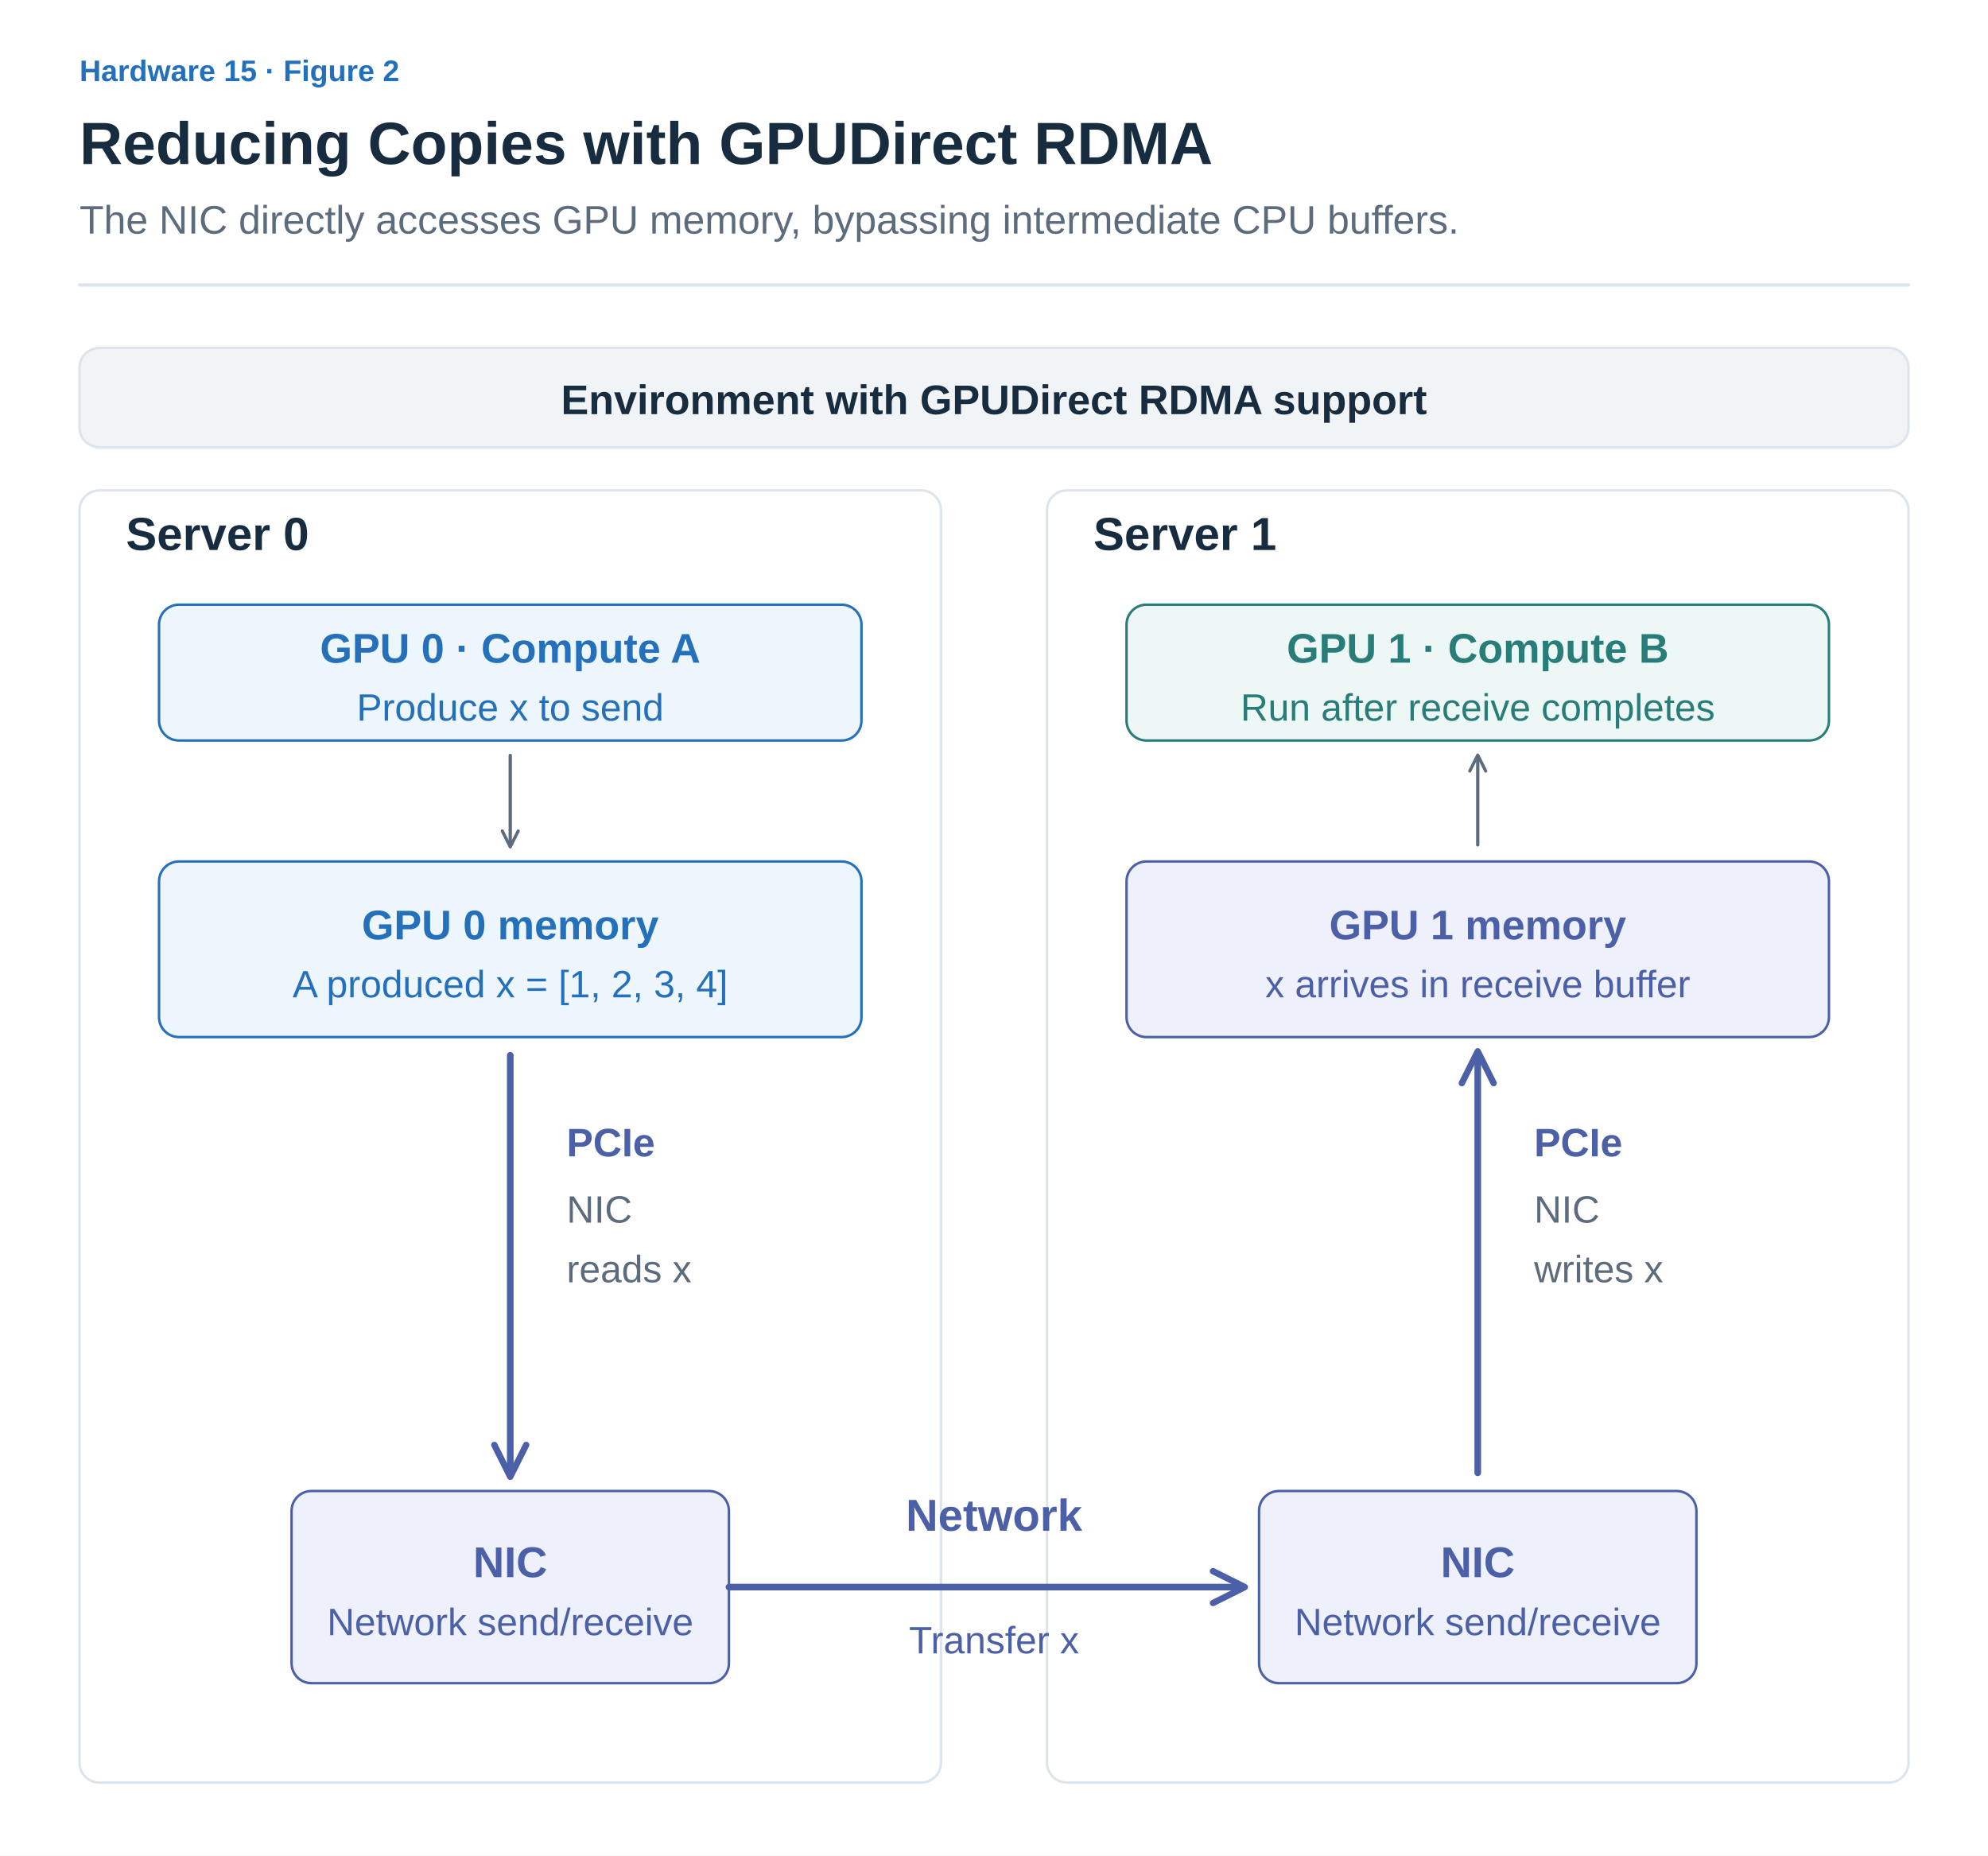
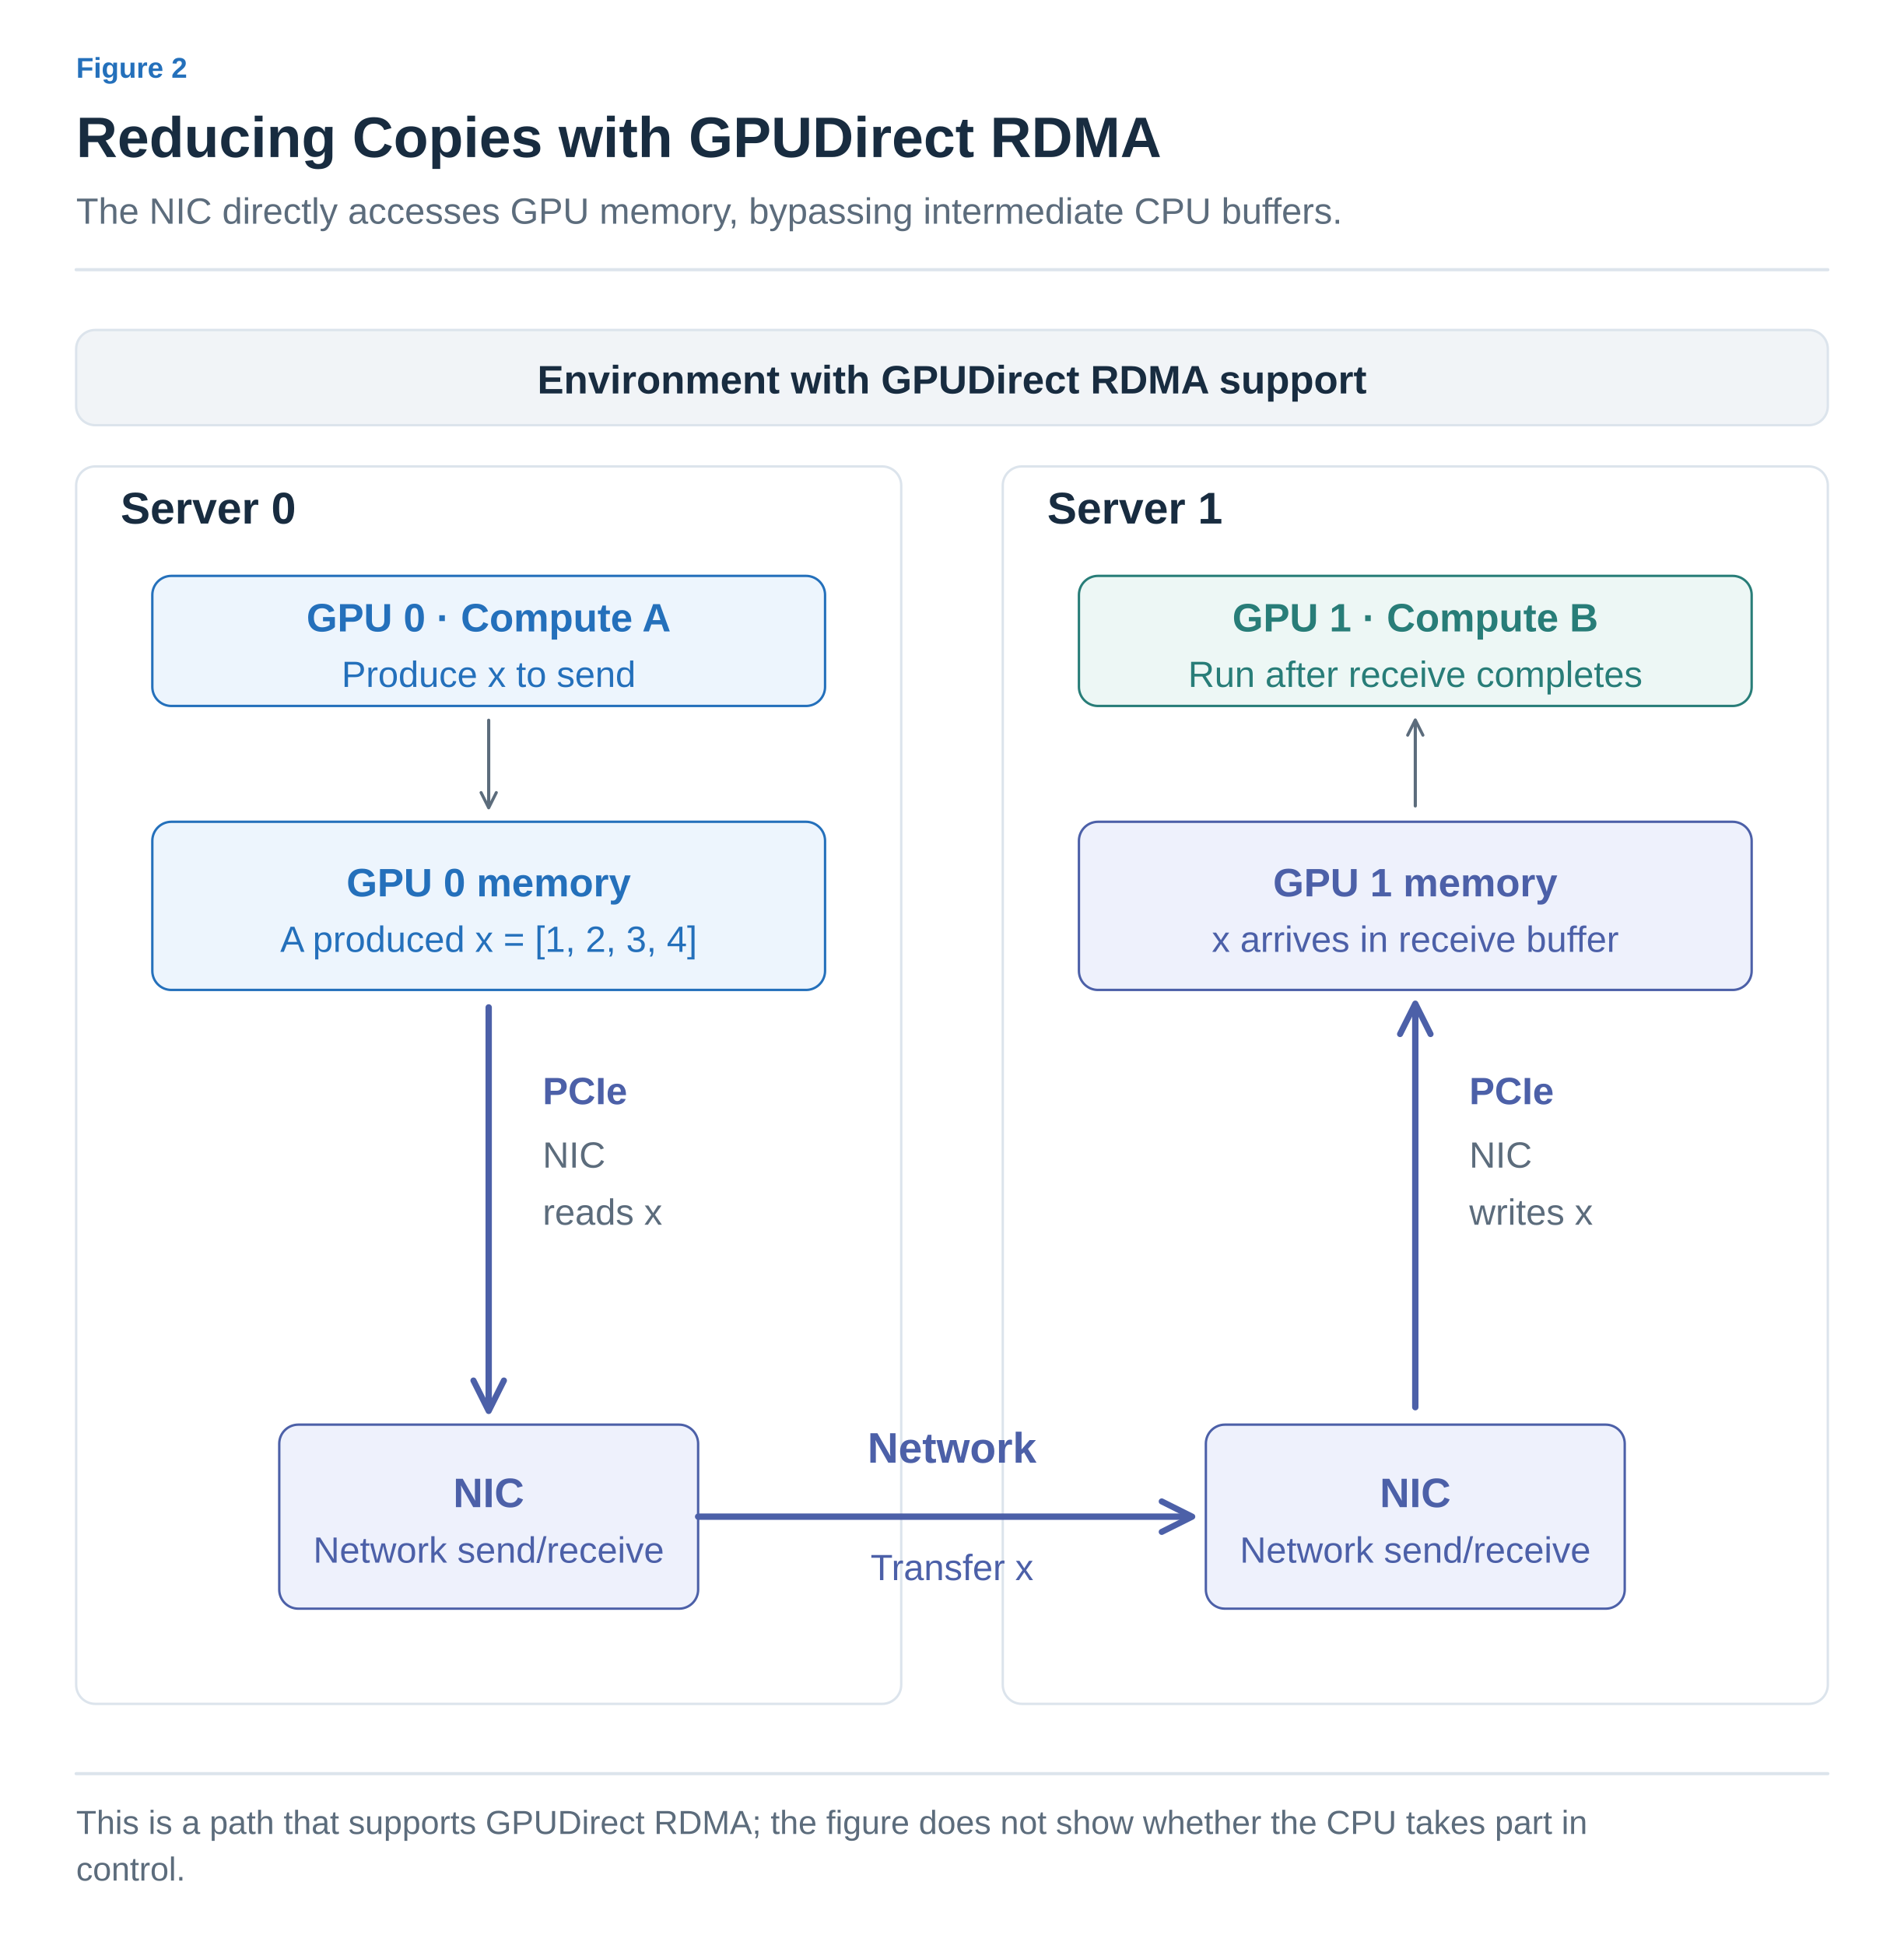
- <svg xmlns="http://www.w3.org/2000/svg" width="1200" height="1120" viewBox="0 0 1200 1120" role="img" aria-labelledby="title desc">
+ <svg xmlns="http://www.w3.org/2000/svg" width="1200" height="1226" viewBox="0 0 1200 1226" role="img" aria-labelledby="title desc">
  <defs>
-     <marker id="muted" viewBox="0 0 10 10" refX="8" refY="5" markerWidth="6" markerHeight="6" orient="auto">
+     <marker id="arrow-ink" viewBox="0 0 10 10" refX="8" refY="5" markerWidth="6" markerHeight="6" orient="auto">
+       <path d="M1 1 L9 5 L1 9" fill="none" stroke="#182C40" stroke-width="1.6" />
+     </marker>
+     <marker id="arrow-muted" viewBox="0 0 10 10" refX="8" refY="5" markerWidth="6" markerHeight="6" orient="auto">
      <path d="M1 1 L9 5 L1 9" fill="none" stroke="#5C6C7C" stroke-width="1.6" />
    </marker>
-     <marker id="blue" viewBox="0 0 10 10" refX="8" refY="5" markerWidth="6" markerHeight="6" orient="auto">
+     <marker id="arrow-line" viewBox="0 0 10 10" refX="8" refY="5" markerWidth="6" markerHeight="6" orient="auto">
+       <path d="M1 1 L9 5 L1 9" fill="none" stroke="#DCE4EC" stroke-width="1.6" />
+     </marker>
+     <marker id="arrow-paper" viewBox="0 0 10 10" refX="8" refY="5" markerWidth="6" markerHeight="6" orient="auto">
+       <path d="M1 1 L9 5 L1 9" fill="none" stroke="#FFFFFF" stroke-width="1.6" />
+     </marker>
+     <marker id="arrow-blue" viewBox="0 0 10 10" refX="8" refY="5" markerWidth="6" markerHeight="6" orient="auto">
      <path d="M1 1 L9 5 L1 9" fill="none" stroke="#2470BB" stroke-width="1.6" />
    </marker>
-     <marker id="orange" viewBox="0 0 10 10" refX="8" refY="5" markerWidth="6" markerHeight="6" orient="auto">
+     <marker id="arrow-teal" viewBox="0 0 10 10" refX="8" refY="5" markerWidth="6" markerHeight="6" orient="auto">
+       <path d="M1 1 L9 5 L1 9" fill="none" stroke="#287D78" stroke-width="1.6" />
+     </marker>
+     <marker id="arrow-orange" viewBox="0 0 10 10" refX="8" refY="5" markerWidth="6" markerHeight="6" orient="auto">
      <path d="M1 1 L9 5 L1 9" fill="none" stroke="#B55B22" stroke-width="1.6" />
    </marker>
-     <marker id="teal" viewBox="0 0 10 10" refX="8" refY="5" markerWidth="6" markerHeight="6" orient="auto">
-       <path d="M1 1 L9 5 L1 9" fill="none" stroke="#287D78" stroke-width="1.6" />
-     </marker>
-     <marker id="purple" viewBox="0 0 10 10" refX="8" refY="5" markerWidth="6" markerHeight="6" orient="auto">
+     <marker id="arrow-purple" viewBox="0 0 10 10" refX="8" refY="5" markerWidth="6" markerHeight="6" orient="auto">
      <path d="M1 1 L9 5 L1 9" fill="none" stroke="#7954A3" stroke-width="1.6" />
    </marker>
-     <marker id="comm" viewBox="0 0 10 10" refX="8" refY="5" markerWidth="6" markerHeight="6" orient="auto">
+     <marker id="arrow-gray" viewBox="0 0 10 10" refX="8" refY="5" markerWidth="6" markerHeight="6" orient="auto">
+       <path d="M1 1 L9 5 L1 9" fill="none" stroke="#657789" stroke-width="1.6" />
+     </marker>
+     <marker id="arrow-red" viewBox="0 0 10 10" refX="8" refY="5" markerWidth="6" markerHeight="6" orient="auto">
+       <path d="M1 1 L9 5 L1 9" fill="none" stroke="#B34242" stroke-width="1.6" />
+     </marker>
+     <marker id="arrow-indigo" viewBox="0 0 10 10" refX="8" refY="5" markerWidth="6" markerHeight="6" orient="auto">
      <path d="M1 1 L9 5 L1 9" fill="none" stroke="#4C60A8" stroke-width="1.6" />
+     </marker>
+     <marker id="arrow-slate" viewBox="0 0 10 10" refX="8" refY="5" markerWidth="6" markerHeight="6" orient="auto">
+       <path d="M1 1 L9 5 L1 9" fill="none" stroke="#8191A0" stroke-width="1.6" />
+     </marker>
+     <marker id="arrow-surface" viewBox="0 0 10 10" refX="8" refY="5" markerWidth="6" markerHeight="6" orient="auto">
+       <path d="M1 1 L9 5 L1 9" fill="none" stroke="#F8FAFC" stroke-width="1.6" />
    </marker>
  </defs>
  <style>text{font-family:Arial,"Apple SD Gothic Neo","Noto Sans KR",sans-serif}text[font-family]{font-family:Menlo,Consolas,monospace}path{stroke-linecap:round;stroke-linejoin:round}</style>
-   <rect width="1200" height="1120" fill="white" />
-   <text x="48" y="49" fill="#2470BB" font-size="18" font-weight="600" text-anchor="start">Hardware 15 · Figure 2</text>
-   <text x="48" y="99" fill="#182C40" font-size="36" font-weight="700" text-anchor="start">Reducing Copies with GPUDirect RDMA</text>
-   <text x="48" y="141" fill="#5C6C7C" font-size="24" font-weight="400" text-anchor="start">The NIC directly accesses GPU memory, bypassing intermediate CPU buffers.</text>
-   <path d="M48,172 H1152" fill="none" stroke="#DCE4EC" stroke-width="2" />
-   <rect x="48" y="210" width="1104" height="60" rx="12" fill="#F1F4F7" stroke="#DCE4EC" stroke-width="1.5" />
-   <text x="600" y="250" fill="#182C40" font-size="25" font-weight="600" text-anchor="middle">Environment with GPUDirect RDMA support</text>
-   <rect x="48" y="296" width="520" height="780" rx="12" fill="#FFFFFF" stroke="#DCE4EC" stroke-width="1.5" />
-   <text x="76" y="332" fill="#182C40" font-size="28" font-weight="700" text-anchor="start">Server 0</text>
-   <rect x="632" y="296" width="520" height="780" rx="12" fill="#FFFFFF" stroke="#DCE4EC" stroke-width="1.5" />
-   <text x="660" y="332" fill="#182C40" font-size="28" font-weight="700" text-anchor="start">Server 1</text>
-   <rect x="96" y="365" width="424" height="82" rx="12" fill="#EDF5FD" stroke="#2470BB" stroke-width="1.5" />
-   <text x="308.0" y="400.0" fill="#2470BB" font-size="25" font-weight="600" text-anchor="middle">GPU 0 · Compute A</text>
-   <text x="308.0" y="435.0" fill="#2470BB" font-size="23" font-weight="400" text-anchor="middle">Produce x to send</text>
-   <rect x="680" y="365" width="424" height="82" rx="12" fill="#EDF7F5" stroke="#287D78" stroke-width="1.5" />
-   <text x="892.0" y="400.0" fill="#287D78" font-size="25" font-weight="600" text-anchor="middle">GPU 1 · Compute B</text>
-   <text x="892.0" y="435.0" fill="#287D78" font-size="23" font-weight="400" text-anchor="middle">Run after receive completes</text>
-   <rect x="96" y="520" width="424" height="106" rx="12" fill="#EDF5FD" stroke="#2470BB" stroke-width="1.5" />
-   <text x="308.0" y="567.0" fill="#2470BB" font-size="25" font-weight="600" text-anchor="middle">GPU 0 memory</text>
-   <text x="308.0" y="602.0" fill="#2470BB" font-size="23" font-weight="400" text-anchor="middle">A produced x = [1, 2, 3, 4]</text>
-   <rect x="680" y="520" width="424" height="106" rx="12" fill="#EEF1FC" stroke="#4C60A8" stroke-width="1.5" />
-   <text x="892.0" y="567.0" fill="#4C60A8" font-size="25" font-weight="600" text-anchor="middle">GPU 1 memory</text>
-   <text x="892.0" y="602.0" fill="#4C60A8" font-size="23" font-weight="400" text-anchor="middle">x arrives in receive buffer</text>
-   <path d="M308,456 V510" fill="none" stroke="#5C6C7C" stroke-width="2" marker-end="url(#muted)" />
-   <path d="M892,510 V457" fill="none" stroke="#5C6C7C" stroke-width="2" marker-end="url(#muted)" />
-   <rect x="176" y="900" width="264" height="116" rx="12" fill="#EEF1FC" stroke="#4C60A8" stroke-width="1.5" />
-   <text x="308.0" y="952.0" fill="#4C60A8" font-size="26" font-weight="600" text-anchor="middle">NIC</text>
-   <text x="308.0" y="987.0" fill="#4C60A8" font-size="23" font-weight="400" text-anchor="middle">Network send/receive</text>
-   <rect x="760" y="900" width="264" height="116" rx="12" fill="#EEF1FC" stroke="#4C60A8" stroke-width="1.5" />
-   <text x="892.0" y="952.0" fill="#4C60A8" font-size="26" font-weight="600" text-anchor="middle">NIC</text>
-   <text x="892.0" y="987.0" fill="#4C60A8" font-size="23" font-weight="400" text-anchor="middle">Network send/receive</text>
-   <path d="M308,637 V889" fill="none" stroke="#4C60A8" stroke-width="4" marker-end="url(#comm)" />
-   <text x="342" y="698" fill="#4C60A8" font-size="24" font-weight="600" text-anchor="start">PCIe</text>
-   <text x="342" y="738" fill="#5C6C7C" font-size="23" font-weight="400" text-anchor="start">NIC</text>
-   <text x="342" y="774" fill="#5C6C7C" font-size="23" font-weight="400" text-anchor="start">reads x</text>
-   <path d="M892,889 V637" fill="none" stroke="#4C60A8" stroke-width="4" marker-end="url(#comm)" />
-   <text x="926" y="698" fill="#4C60A8" font-size="24" font-weight="600" text-anchor="start">PCIe</text>
-   <text x="926" y="738" fill="#5C6C7C" font-size="23" font-weight="400" text-anchor="start">NIC</text>
-   <text x="926" y="774" fill="#5C6C7C" font-size="23" font-weight="400" text-anchor="start">writes x</text>
-   <path d="M440,958 H749" fill="none" stroke="#4C60A8" stroke-width="4" marker-end="url(#comm)" />
-   <text x="600" y="924" fill="#4C60A8" font-size="27" font-weight="600" text-anchor="middle">Network</text>
-   <text x="600" y="998" fill="#4C60A8" font-size="23" font-weight="400" text-anchor="middle">Transfer x</text>
+   <rect width="100%" height="100%" fill="white" />
+   <text x="48" y="49" fill="#2470BB" font-size="18" font-weight="600" text-anchor="start" data-max-width="1104">Figure 2</text>
+   <text x="48" y="99" fill="#182C40" font-size="36" font-weight="700" text-anchor="start" data-max-width="1104">Reducing Copies with GPUDirect RDMA</text>
+   <text x="48" y="141" fill="#5C6C7C" font-size="23" font-weight="400" text-anchor="start" data-max-width="1104">The NIC directly accesses GPU memory, bypassing intermediate CPU buffers.</text>
+   <path d="M48,170 H1152" stroke="#DCE4EC" stroke-width="2" />
+   <g transform="translate(48 206) scale(1)" data-panel="1">
+     <g transform="translate(-48 -208)">
+       <rect x="48" y="210" width="1104" height="60" rx="12" fill="#F1F4F7" stroke="#DCE4EC" stroke-width="1.5" />
+       <text x="600" y="250" fill="#182C40" font-size="25" font-weight="600" text-anchor="middle">Environment with GPUDirect RDMA support</text>
+       <rect x="48" y="296" width="520" height="780" rx="12" fill="#FFFFFF" stroke="#DCE4EC" stroke-width="1.5" />
+       <text x="76" y="332" fill="#182C40" font-size="28" font-weight="700" text-anchor="start">Server 0</text>
+       <rect x="632" y="296" width="520" height="780" rx="12" fill="#FFFFFF" stroke="#DCE4EC" stroke-width="1.5" />
+       <text x="660" y="332" fill="#182C40" font-size="28" font-weight="700" text-anchor="start">Server 1</text>
+       <rect x="96" y="365" width="424" height="82" rx="12" fill="#EDF5FD" stroke="#2470BB" stroke-width="1.5" />
+       <text x="308" y="400" fill="#2470BB" font-size="25" font-weight="600" text-anchor="middle">GPU 0 · Compute A</text>
+       <text x="308" y="435" fill="#2470BB" font-size="23" font-weight="400" text-anchor="middle">Produce x to send</text>
+       <rect x="680" y="365" width="424" height="82" rx="12" fill="#EDF7F5" stroke="#287D78" stroke-width="1.5" />
+       <text x="892" y="400" fill="#287D78" font-size="25" font-weight="600" text-anchor="middle">GPU 1 · Compute B</text>
+       <text x="892" y="435" fill="#287D78" font-size="23" font-weight="400" text-anchor="middle">Run after receive completes</text>
+       <rect x="96" y="520" width="424" height="106" rx="12" fill="#EDF5FD" stroke="#2470BB" stroke-width="1.5" />
+       <text x="308" y="567" fill="#2470BB" font-size="25" font-weight="600" text-anchor="middle">GPU 0 memory</text>
+       <text x="308" y="602" fill="#2470BB" font-size="23" font-weight="400" text-anchor="middle">A produced x = [1, 2, 3, 4]</text>
+       <rect x="680" y="520" width="424" height="106" rx="12" fill="#EEF1FC" stroke="#4C60A8" stroke-width="1.5" />
+       <text x="892" y="567" fill="#4C60A8" font-size="25" font-weight="600" text-anchor="middle">GPU 1 memory</text>
+       <text x="892" y="602" fill="#4C60A8" font-size="23" font-weight="400" text-anchor="middle">x arrives in receive buffer</text>
+       <path d="M308,456 V510" fill="none" stroke="#5C6C7C" stroke-width="2" marker-end="url(#arrow-muted)" />
+       <path d="M892,510 V457" fill="none" stroke="#5C6C7C" stroke-width="2" marker-end="url(#arrow-muted)" />
+       <rect x="176" y="900" width="264" height="116" rx="12" fill="#EEF1FC" stroke="#4C60A8" stroke-width="1.5" />
+       <text x="308" y="952" fill="#4C60A8" font-size="26" font-weight="600" text-anchor="middle">NIC</text>
+       <text x="308" y="987" fill="#4C60A8" font-size="23" font-weight="400" text-anchor="middle">Network send/receive</text>
+       <rect x="760" y="900" width="264" height="116" rx="12" fill="#EEF1FC" stroke="#4C60A8" stroke-width="1.5" />
+       <text x="892" y="952" fill="#4C60A8" font-size="26" font-weight="600" text-anchor="middle">NIC</text>
+       <text x="892" y="987" fill="#4C60A8" font-size="23" font-weight="400" text-anchor="middle">Network send/receive</text>
+       <path d="M308,637 V889" fill="none" stroke="#4C60A8" stroke-width="4" marker-end="url(#arrow-indigo)" />
+       <text x="342" y="698" fill="#4C60A8" font-size="24" font-weight="600" text-anchor="start">PCIe</text>
+       <text x="342" y="738" fill="#5C6C7C" font-size="23" font-weight="400" text-anchor="start">NIC</text>
+       <text x="342" y="774" fill="#5C6C7C" font-size="23" font-weight="400" text-anchor="start">reads x</text>
+       <path d="M892,889 V637" fill="none" stroke="#4C60A8" stroke-width="4" marker-end="url(#arrow-indigo)" />
+       <text x="926" y="698" fill="#4C60A8" font-size="24" font-weight="600" text-anchor="start">PCIe</text>
+       <text x="926" y="738" fill="#5C6C7C" font-size="23" font-weight="400" text-anchor="start">NIC</text>
+       <text x="926" y="774" fill="#5C6C7C" font-size="23" font-weight="400" text-anchor="start">writes x</text>
+       <path d="M440,958 H749" fill="none" stroke="#4C60A8" stroke-width="4" marker-end="url(#arrow-indigo)" />
+       <text x="600" y="924" fill="#4C60A8" font-size="27" font-weight="600" text-anchor="middle">Network</text>
+       <text x="600" y="998" fill="#4C60A8" font-size="23" font-weight="400" text-anchor="middle">Transfer x</text>
+     </g>
+   </g>
+   <path d="M48,1118 H1152" stroke="#DCE4EC" stroke-width="2" />
+   <text x="48" y="1156" fill="#5C6C7C" font-size="21" font-weight="400" text-anchor="start" data-max-width="1104">This is a path that supports GPUDirect RDMA; the figure does not show whether the CPU takes part in</text>
+   <text x="48" y="1185.4" fill="#5C6C7C" font-size="21" font-weight="400" text-anchor="start" data-max-width="1104">control.</text>
</svg>
